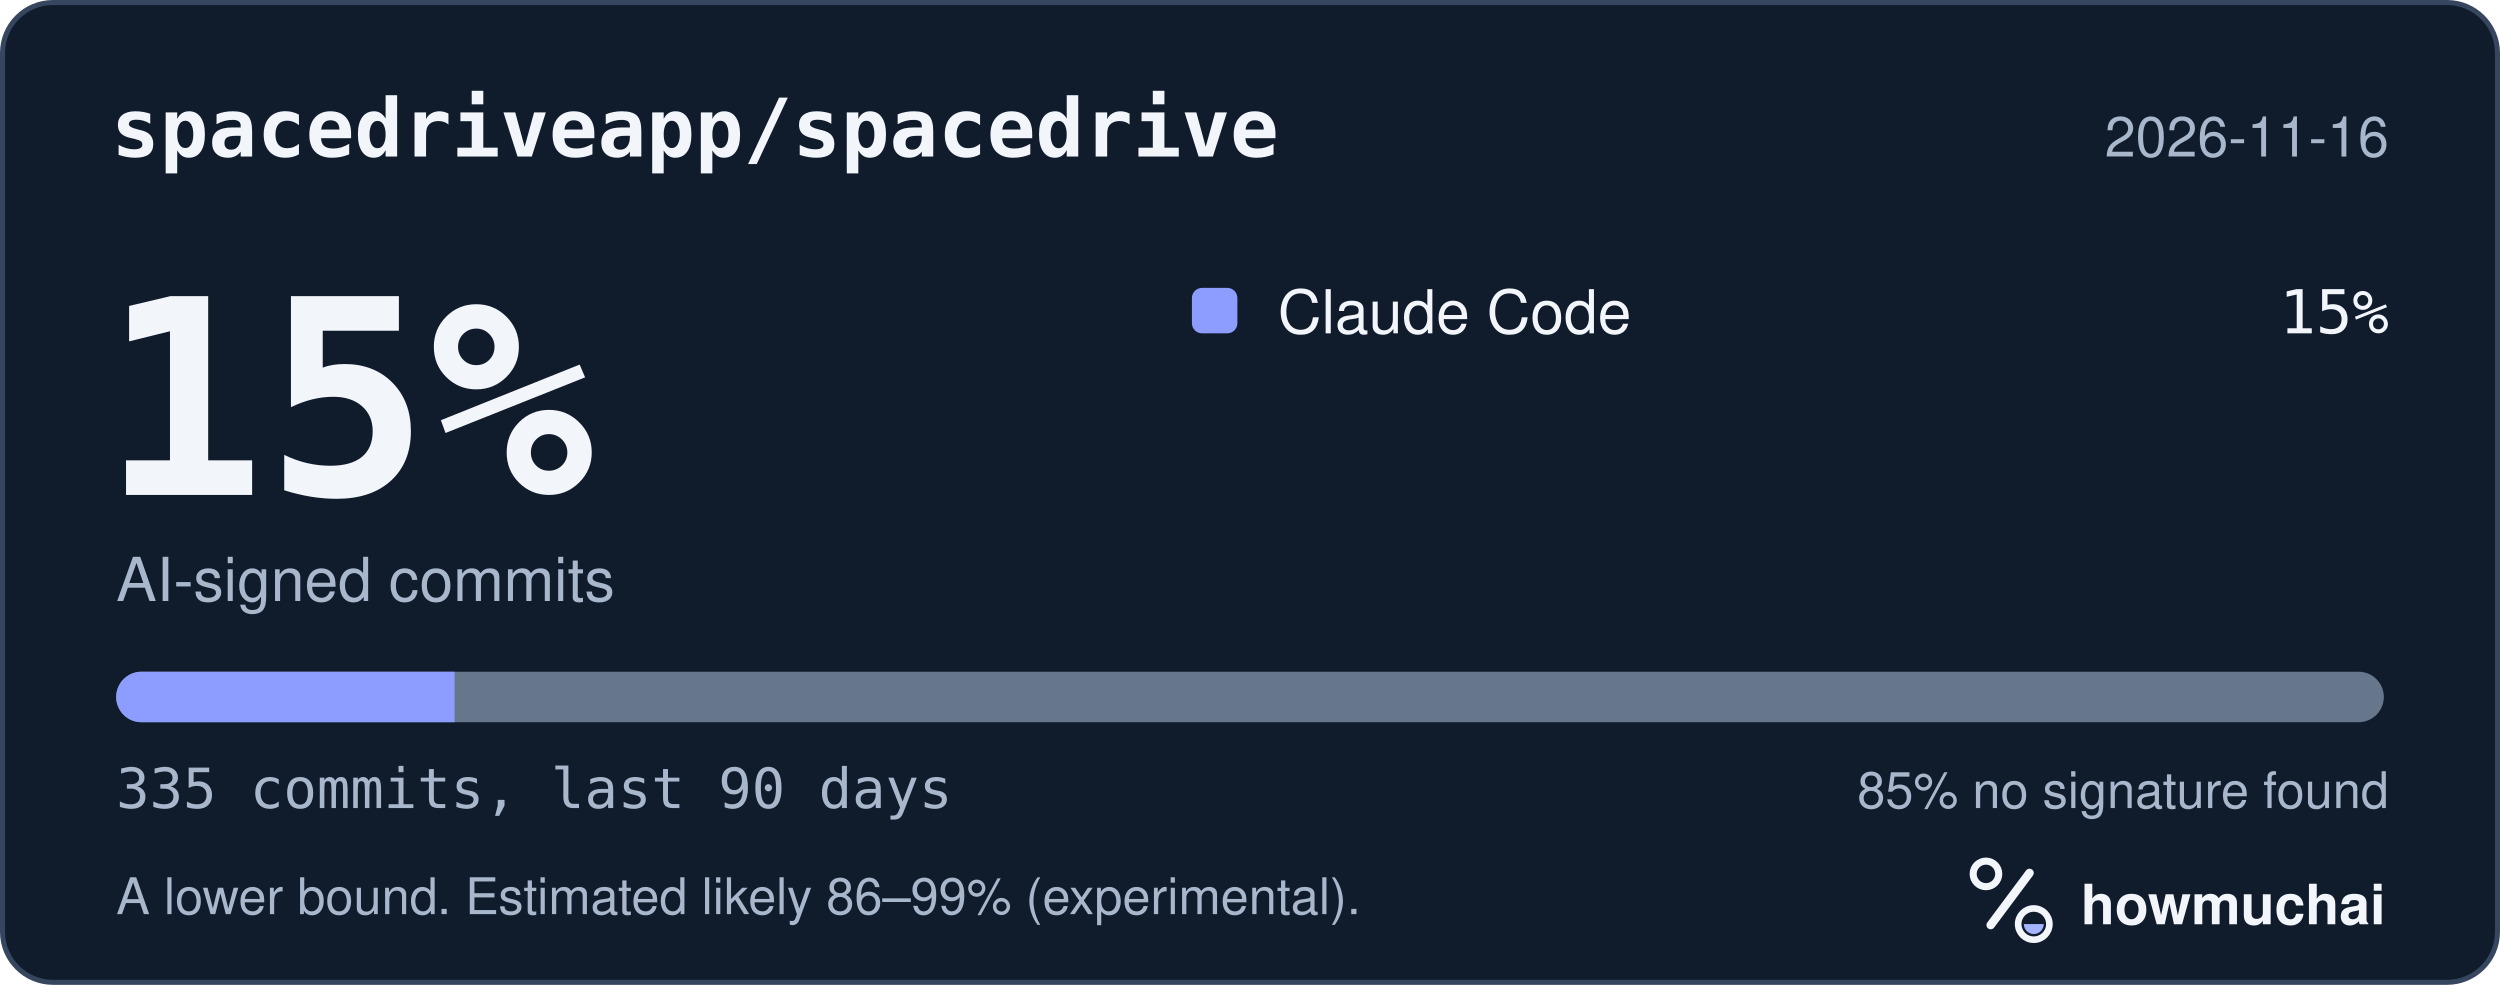
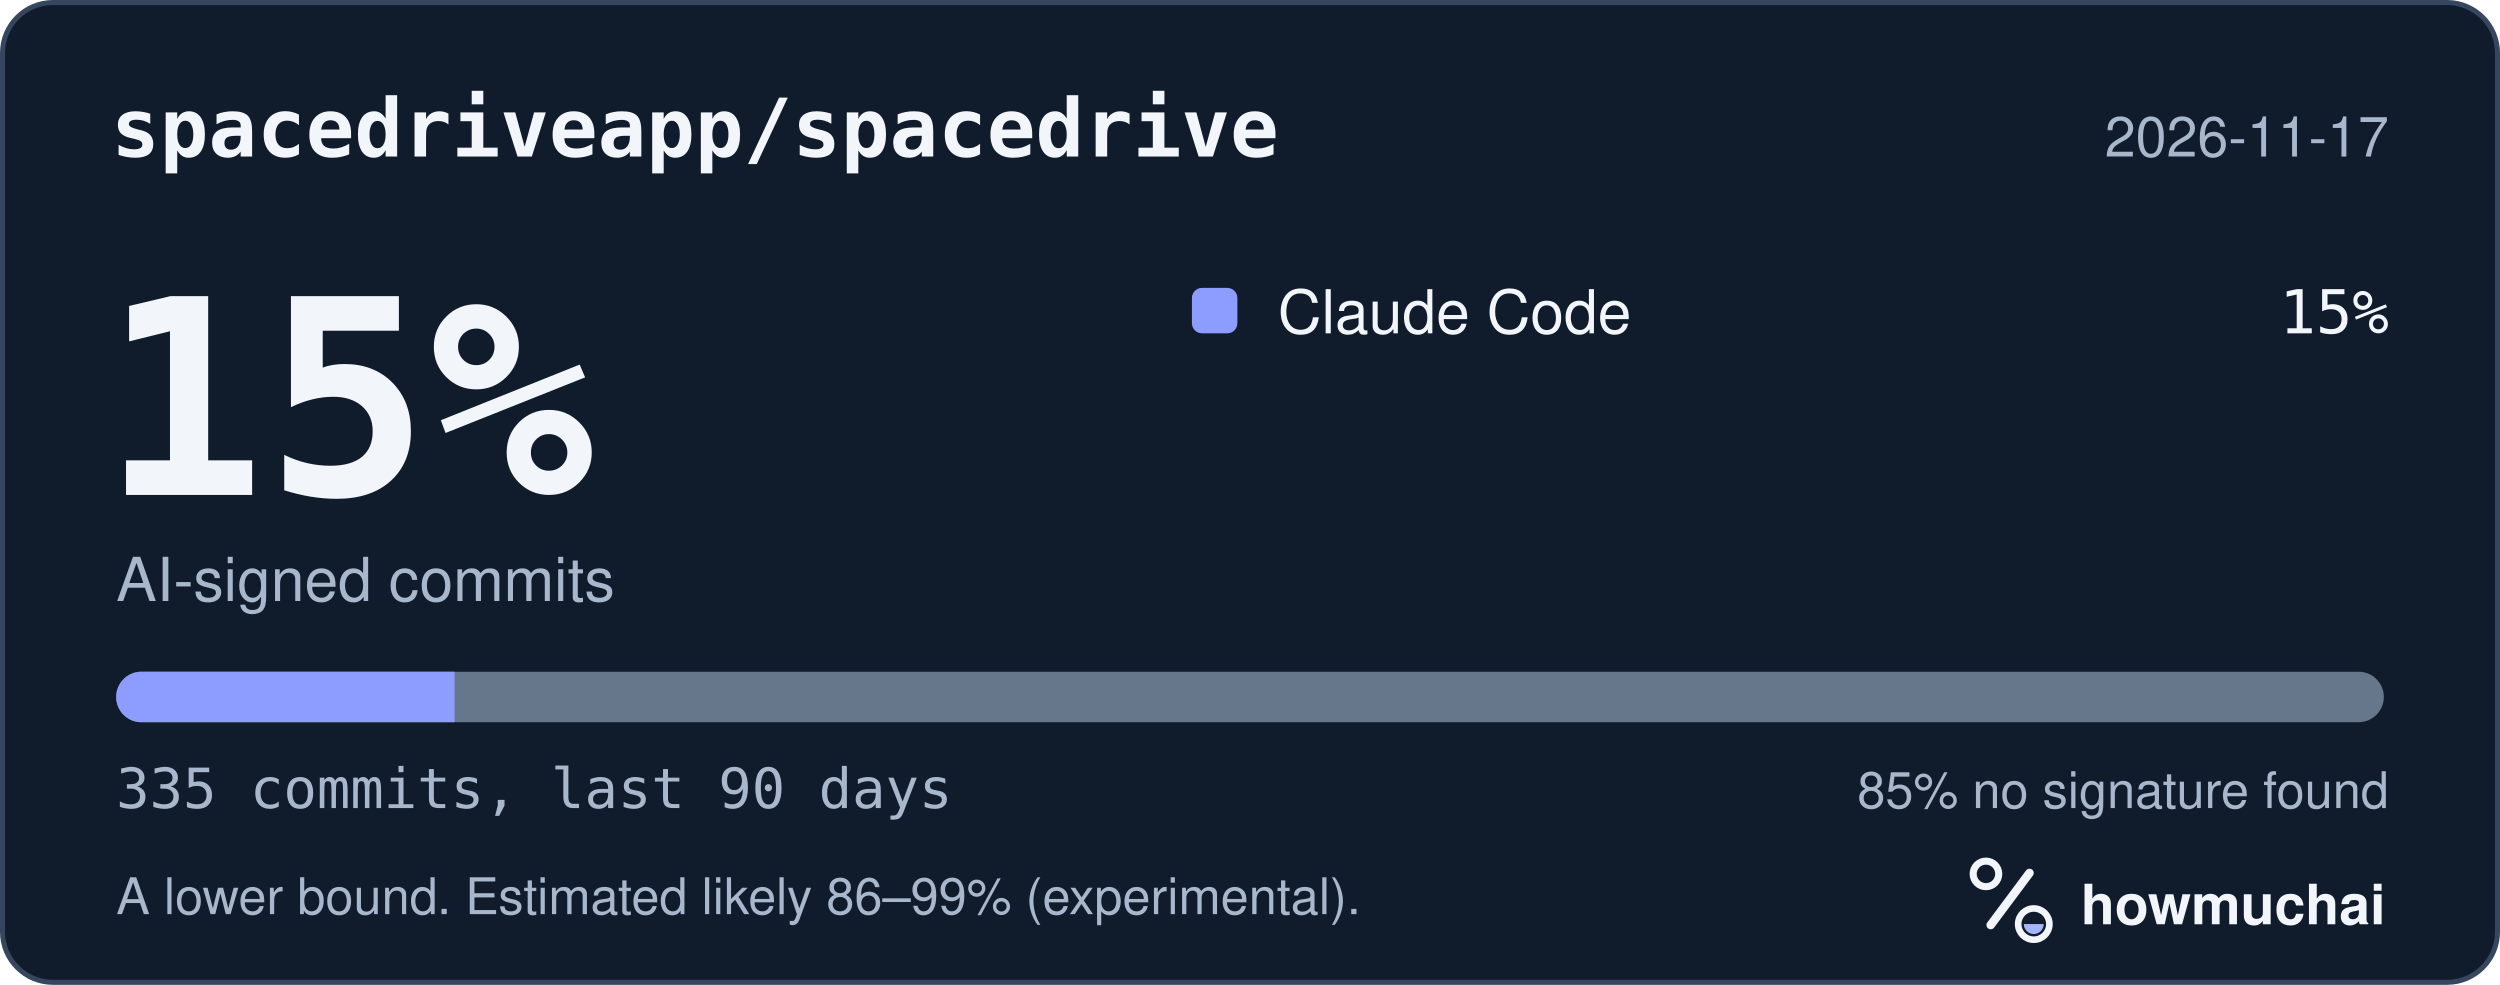
<svg xmlns="http://www.w3.org/2000/svg" width="495" height="195" viewBox="0 0 495 195" role="img" aria-labelledby="hm-t hm-d">
  <rect x="0.5" y="0.5" width="494" height="194" rx="10" fill="#101B2C" stroke="#35465E" />
  <text x="22" y="31" fill="#F2F5FA" font-family="ui-monospace, SF Mono, Menlo, Consolas, IBM Plex Mono, monospace" font-size="16" font-weight="600">spacedriveapp/spacedrive</text>
-   <text x="473" y="31" fill="#A8B7CC" font-family="-apple-system, BlinkMacSystemFont, Segoe UI, Helvetica, Arial, Fira Sans, sans-serif" font-size="11" text-anchor="end">2026-11-16</text>
+   <text x="473" y="31" fill="#A8B7CC" font-family="-apple-system, BlinkMacSystemFont, Segoe UI, Helvetica, Arial, Fira Sans, sans-serif" font-size="11" text-anchor="end">2026-11-17</text>
  <text x="20" y="98" fill="#F2F5FA" font-family="ui-monospace, SF Mono, Menlo, Consolas, IBM Plex Mono, monospace" font-size="54" font-weight="700">15%</text>
  <text x="23" y="119" fill="#A8B7CC" font-family="-apple-system, BlinkMacSystemFont, Segoe UI, Helvetica, Arial, Fira Sans, sans-serif" font-size="12">AI-signed commits</text>
  <rect x="236" y="57" width="9" height="9" rx="2" fill="#8D9DFF" />
  <text x="253" y="66" fill="#F2F5FA" font-family="-apple-system, BlinkMacSystemFont, Segoe UI, Helvetica, Arial, Fira Sans, sans-serif" font-size="12">Claude Code</text>
  <text x="473" y="66" fill="#F2F5FA" font-family="ui-monospace, SF Mono, Menlo, Consolas, IBM Plex Mono, monospace" font-size="12" text-anchor="end">15%</text>
  <defs>
    <clipPath id="hm-bar">
      <rect x="23" y="133" width="449" height="10" rx="5" />
    </clipPath>
  </defs>
  <rect x="23" y="133" width="449" height="10" rx="5" fill="#66768B" />
  <g clip-path="url(#hm-bar)">
    <rect x="23.00" y="133" width="67.01" height="10" fill="#8D9DFF" />
  </g>
  <text x="23" y="160" fill="#A8B7CC" font-family="ui-monospace, SF Mono, Menlo, Consolas, IBM Plex Mono, monospace" font-size="11">335 commits, last 90 days</text>
  <text x="473" y="160" fill="#A8B7CC" font-family="-apple-system, BlinkMacSystemFont, Segoe UI, Helvetica, Arial, Fira Sans, sans-serif" font-size="10" text-anchor="end">85% no signature found</text>
  <text x="23" y="181" fill="#A8B7CC" font-family="-apple-system, BlinkMacSystemFont, Segoe UI, Helvetica, Arial, Fira Sans, sans-serif" font-size="10">A lower bound. Estimated likely 86–99% (experimental).</text>
  <g transform="translate(386 166) scale(0.046875)">
    <circle cx="154" cy="150" r="54" fill="none" stroke="#F2F5FA" stroke-width="30" />
    <path d="M174 366 338 146" fill="none" stroke="#F2F5FA" stroke-width="36" stroke-linecap="round" />
    <circle cx="356" cy="362" r="66" fill="none" stroke="#F2F5FA" stroke-width="28" />
    <path d="M314 362a42 42 0 0 0 84 0Z" fill="#A4B5FF" />
  </g>
  <text x="412" y="183" fill="#F2F5FA" font-family="-apple-system, BlinkMacSystemFont, Segoe UI, Helvetica, Arial, Fira Sans, sans-serif" font-size="11" font-weight="650">howmuchai</text>
</svg>
